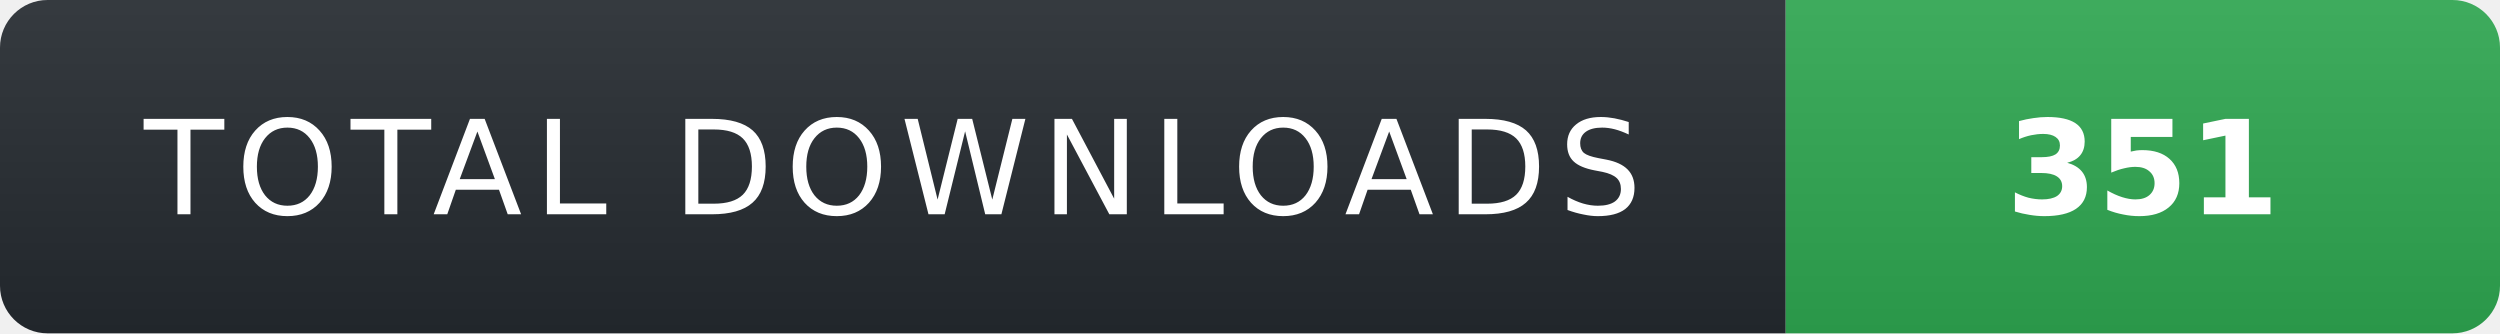
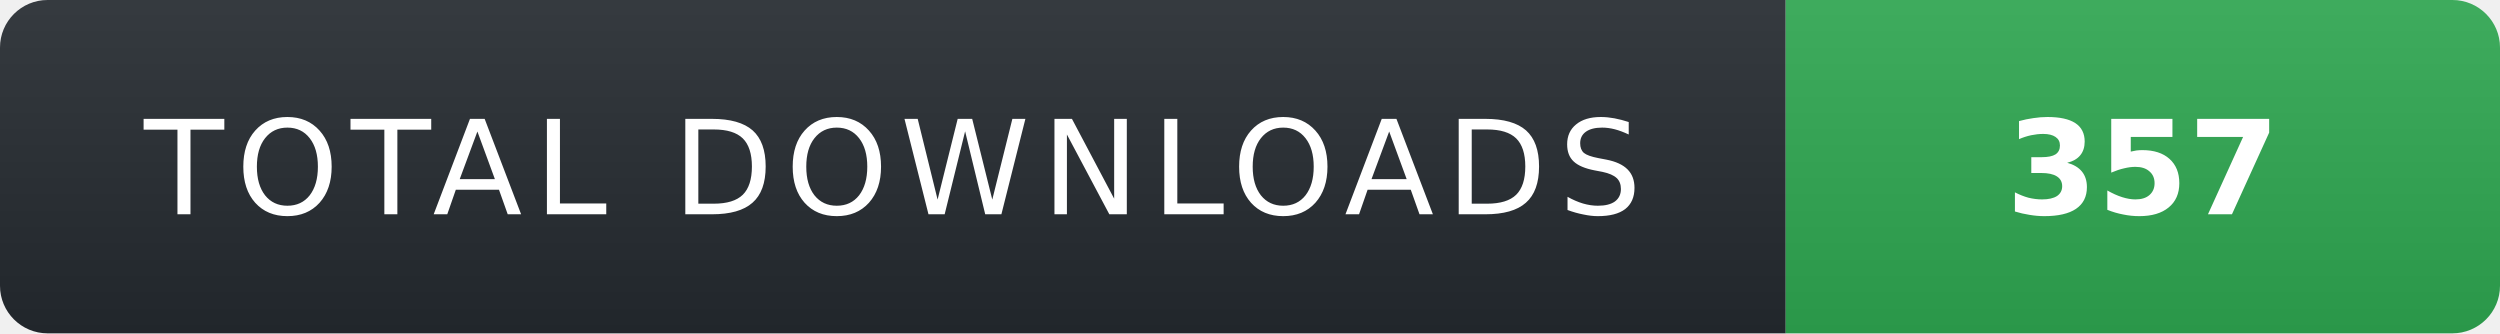
- <svg xmlns="http://www.w3.org/2000/svg" width="210" height="28" role="img" aria-label="TOTAL DOWNLOADS: 351">
+ <svg xmlns="http://www.w3.org/2000/svg" width="210" height="28" role="img" aria-label="TOTAL DOWNLOADS: 357">
  <linearGradient id="s" x2="0" y2="100%">
    <stop offset="0" stop-color="#fff" stop-opacity=".08" />
    <stop offset="1" stop-color="#000" stop-opacity=".08" />
  </linearGradient>
  <clipPath id="r">
    <rect width="210" height="28" rx="4" fill="#fff" />
  </clipPath>
  <g clip-path="url(#r)">
    <rect width="150" height="28" fill="#24292f" />
    <rect x="150" width="60" height="28" fill="#2ea44f" />
    <rect width="210" height="28" fill="url(#s)" />
  </g>
  <g fill="#fff" text-anchor="middle" font-family="Verdana,Geneva,DejaVu Sans,sans-serif" text-rendering="geometricPrecision" font-size="11">
    <text x="75" y="18" fill="#fff" letter-spacing="1">TOTAL DOWNLOADS</text>
-     <text x="180" y="18" fill="#fff" font-weight="700">351</text>
+     <text x="180" y="18" fill="#fff" font-weight="700">357</text>
  </g>
</svg>
